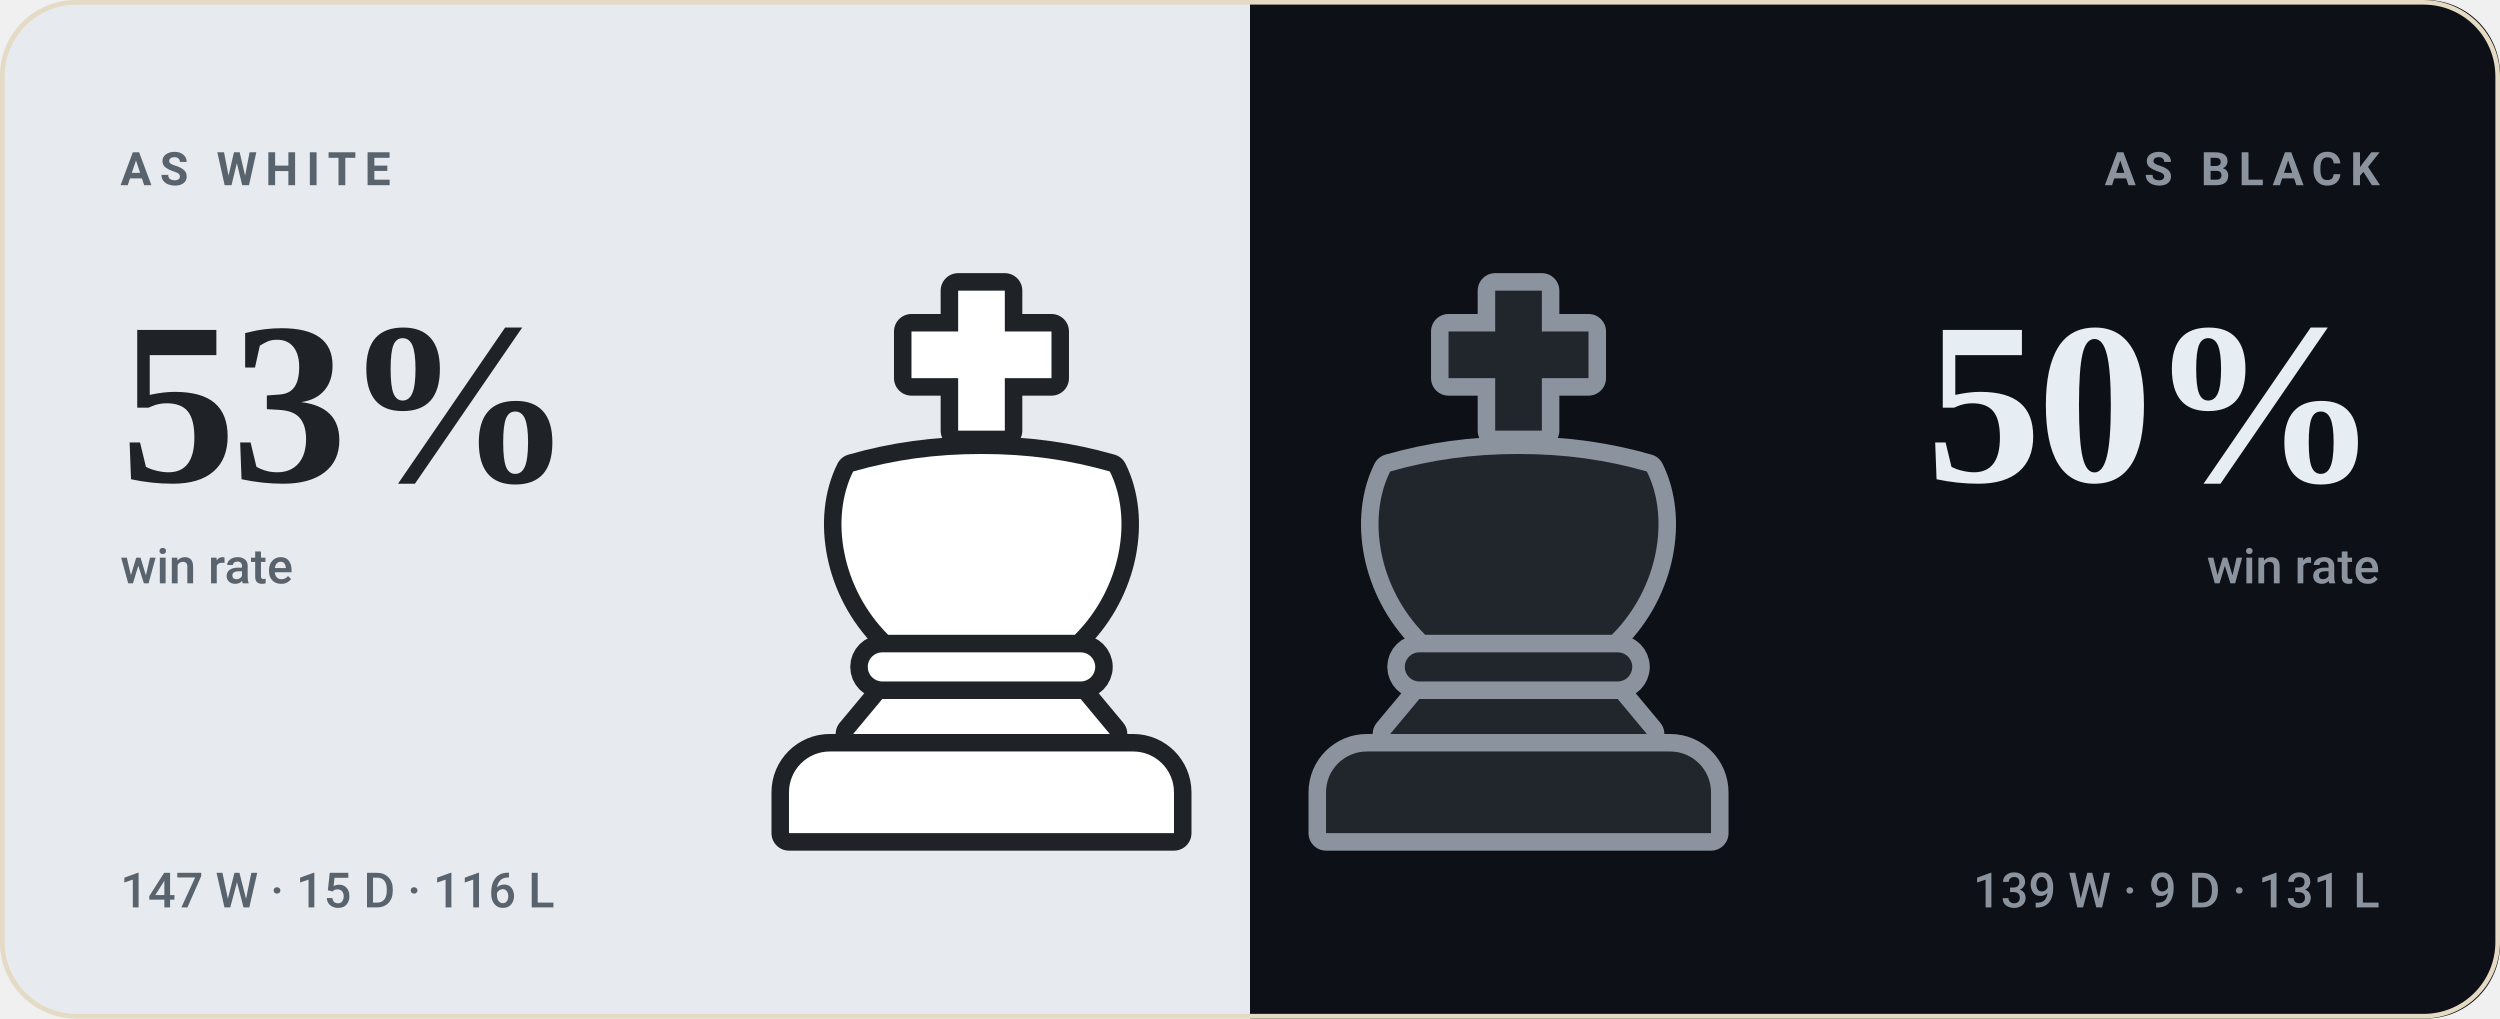
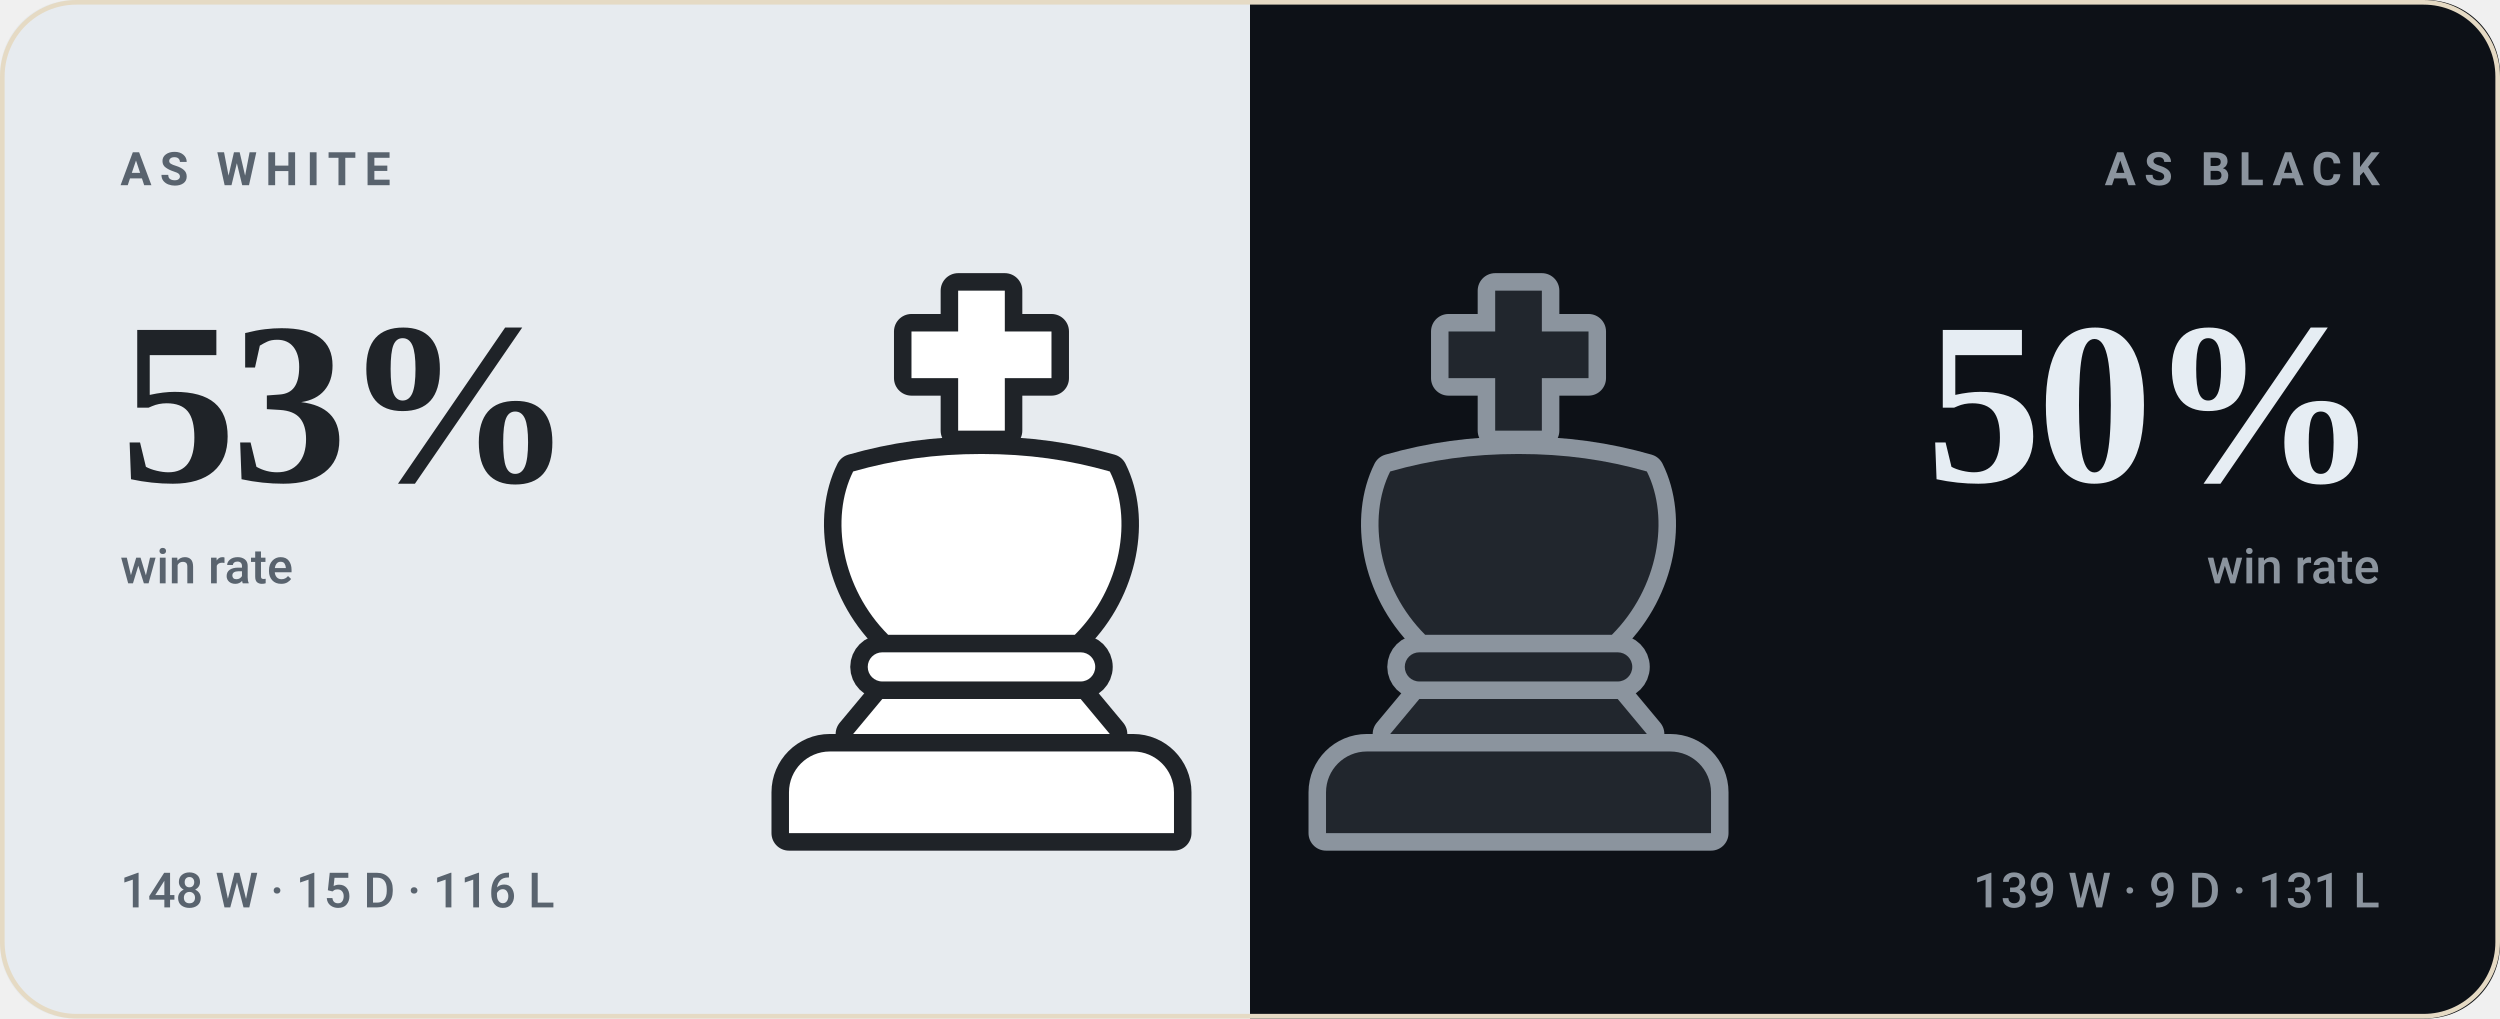
<svg xmlns="http://www.w3.org/2000/svg" viewBox="0 0 540 220" width="540" height="220" role="img" aria-label="bappozl wins 53% as White and 50% as Black">
  <style>svg{font-family:-apple-system,BlinkMacSystemFont,'Segoe UI',Roboto,'Helvetica Neue',Arial,sans-serif}text{fill:#221d15;white-space:pre}.bg{fill:#f8f2e6}.acc{fill:#9a6a1e}.win{fill:#0d8659}.draw{fill:#7c7f85}.loss{fill:#c0332f}.lbl{font-size:10px;font-weight:600;letter-spacing:.18em;fill:#7a7164}.cap{font-size:10.5px;font-weight:500;fill:#7a7164}.num{font-family:Georgia,'Times New Roman',Times,serif;font-weight:700;letter-spacing:-.02em}.tick{font-size:9px;font-weight:500;fill:#7a7164;opacity:.75}.dl{font-size:10px;font-weight:600}.rule{stroke:#e5dac4;stroke-width:1;fill:none}.grid{stroke:#e5dac4;stroke-width:1;fill:none;opacity:.7}.ln{fill:none;stroke:#9a6a1e;stroke-width:2;stroke-linecap:round;stroke-linejoin:round}.ring{stroke:#f8f2e6;stroke-width:2}.hollow{fill:none;stroke-width:1.5}.sq{fill:#221d15;opacity:.035}</style>
  <rect class="bg" width="540" height="220" rx="16" />
  <clipPath id="sp">
    <rect width="540" height="220" rx="16" />
  </clipPath>
  <g clip-path="url(#sp)">
    <rect width="270" height="220" fill="#e7ebef" />
    <rect x="270" width="270" height="220" fill="#0d1117" />
  </g>
  <g transform="translate(149.0,59.0) scale(1.26)">
    <g fill="#1f2328" stroke="#1f2328" stroke-width="6" stroke-linejoin="round">
      <path d="M46 3h8v7h8v8h-8v9h-8v-9h-8v-8h8z" />
      <path d="M28 34c7-2 14-3 22-3s15 1 22 3c4 8 2 20-6 28H34c-8-8-10-20-6-28z" />
      <path d="M33 65h34a2.5 2.5 0 0 1 0 5H33a2.5 2.5 0 0 1 0-5z" />
      <path d="M33 73h34l5 6H28z" />
      <path d="M24 82h52a7 7 0 0 1 7 7v7H17v-7a7 7 0 0 1 7-7z" />
    </g>
    <g fill="#ffffff">
      <path d="M46 3h8v7h8v8h-8v9h-8v-9h-8v-8h8z" />
      <path d="M28 34c7-2 14-3 22-3s15 1 22 3c4 8 2 20-6 28H34c-8-8-10-20-6-28z" />
      <path d="M33 65h34a2.5 2.5 0 0 1 0 5H33a2.5 2.5 0 0 1 0-5z" />
      <path d="M33 73h34l5 6H28z" />
      <path d="M24 82h52a7 7 0 0 1 7 7v7H17v-7a7 7 0 0 1 7-7z" />
    </g>
  </g>
  <g transform="translate(265.0,59.0) scale(1.26)">
    <g fill="#8b949e" stroke="#8b949e" stroke-width="6" stroke-linejoin="round">
      <path d="M46 3h8v7h8v8h-8v9h-8v-9h-8v-8h8z" />
      <path d="M28 34c7-2 14-3 22-3s15 1 22 3c4 8 2 20-6 28H34c-8-8-10-20-6-28z" />
      <path d="M33 65h34a2.5 2.5 0 0 1 0 5H33a2.5 2.5 0 0 1 0-5z" />
      <path d="M33 73h34l5 6H28z" />
      <path d="M24 82h52a7 7 0 0 1 7 7v7H17v-7a7 7 0 0 1 7-7z" />
    </g>
    <g fill="#21262d">
      <path d="M46 3h8v7h8v8h-8v9h-8v-9h-8v-8h8z" />
      <path d="M28 34c7-2 14-3 22-3s15 1 22 3c4 8 2 20-6 28H34c-8-8-10-20-6-28z" />
      <path d="M33 65h34a2.5 2.5 0 0 1 0 5H33a2.5 2.5 0 0 1 0-5z" />
      <path d="M33 73h34l5 6H28z" />
      <path d="M24 82h52a7 7 0 0 1 7 7v7H17v-7a7 7 0 0 1 7-7z" />
    </g>
  </g>
  <text class="lbl" x="26" y="40" style="fill:#59636e">AS WHITE</text>
  <text class="num" x="26" y="104" style="fill:#1f2328;font-size:50px">53%</text>
  <text class="cap" x="26" y="126" style="fill:#59636e">win rate</text>
-   <text class="cap" x="26" y="196" style="fill:#59636e">147 W · 15 D · 116 L</text>
+   <text class="cap" x="26" y="196" style="fill:#59636e">148 W · 15 D · 116 L</text>
  <text class="lbl" x="514" y="40" text-anchor="end" style="fill:#8b949e">AS BLACK</text>
  <text class="num" x="514" y="104" text-anchor="end" style="fill:#e6edf3;font-size:50px">50%</text>
  <text class="cap" x="514" y="126" text-anchor="end" style="fill:#8b949e">win rate</text>
  <text class="cap" x="514" y="196" text-anchor="end" style="fill:#8b949e">139 W · 9 D · 131 L</text>
  <rect x=".5" y=".5" width="539" height="219" rx="16" fill="none" stroke="#e5dac4" />
</svg>
